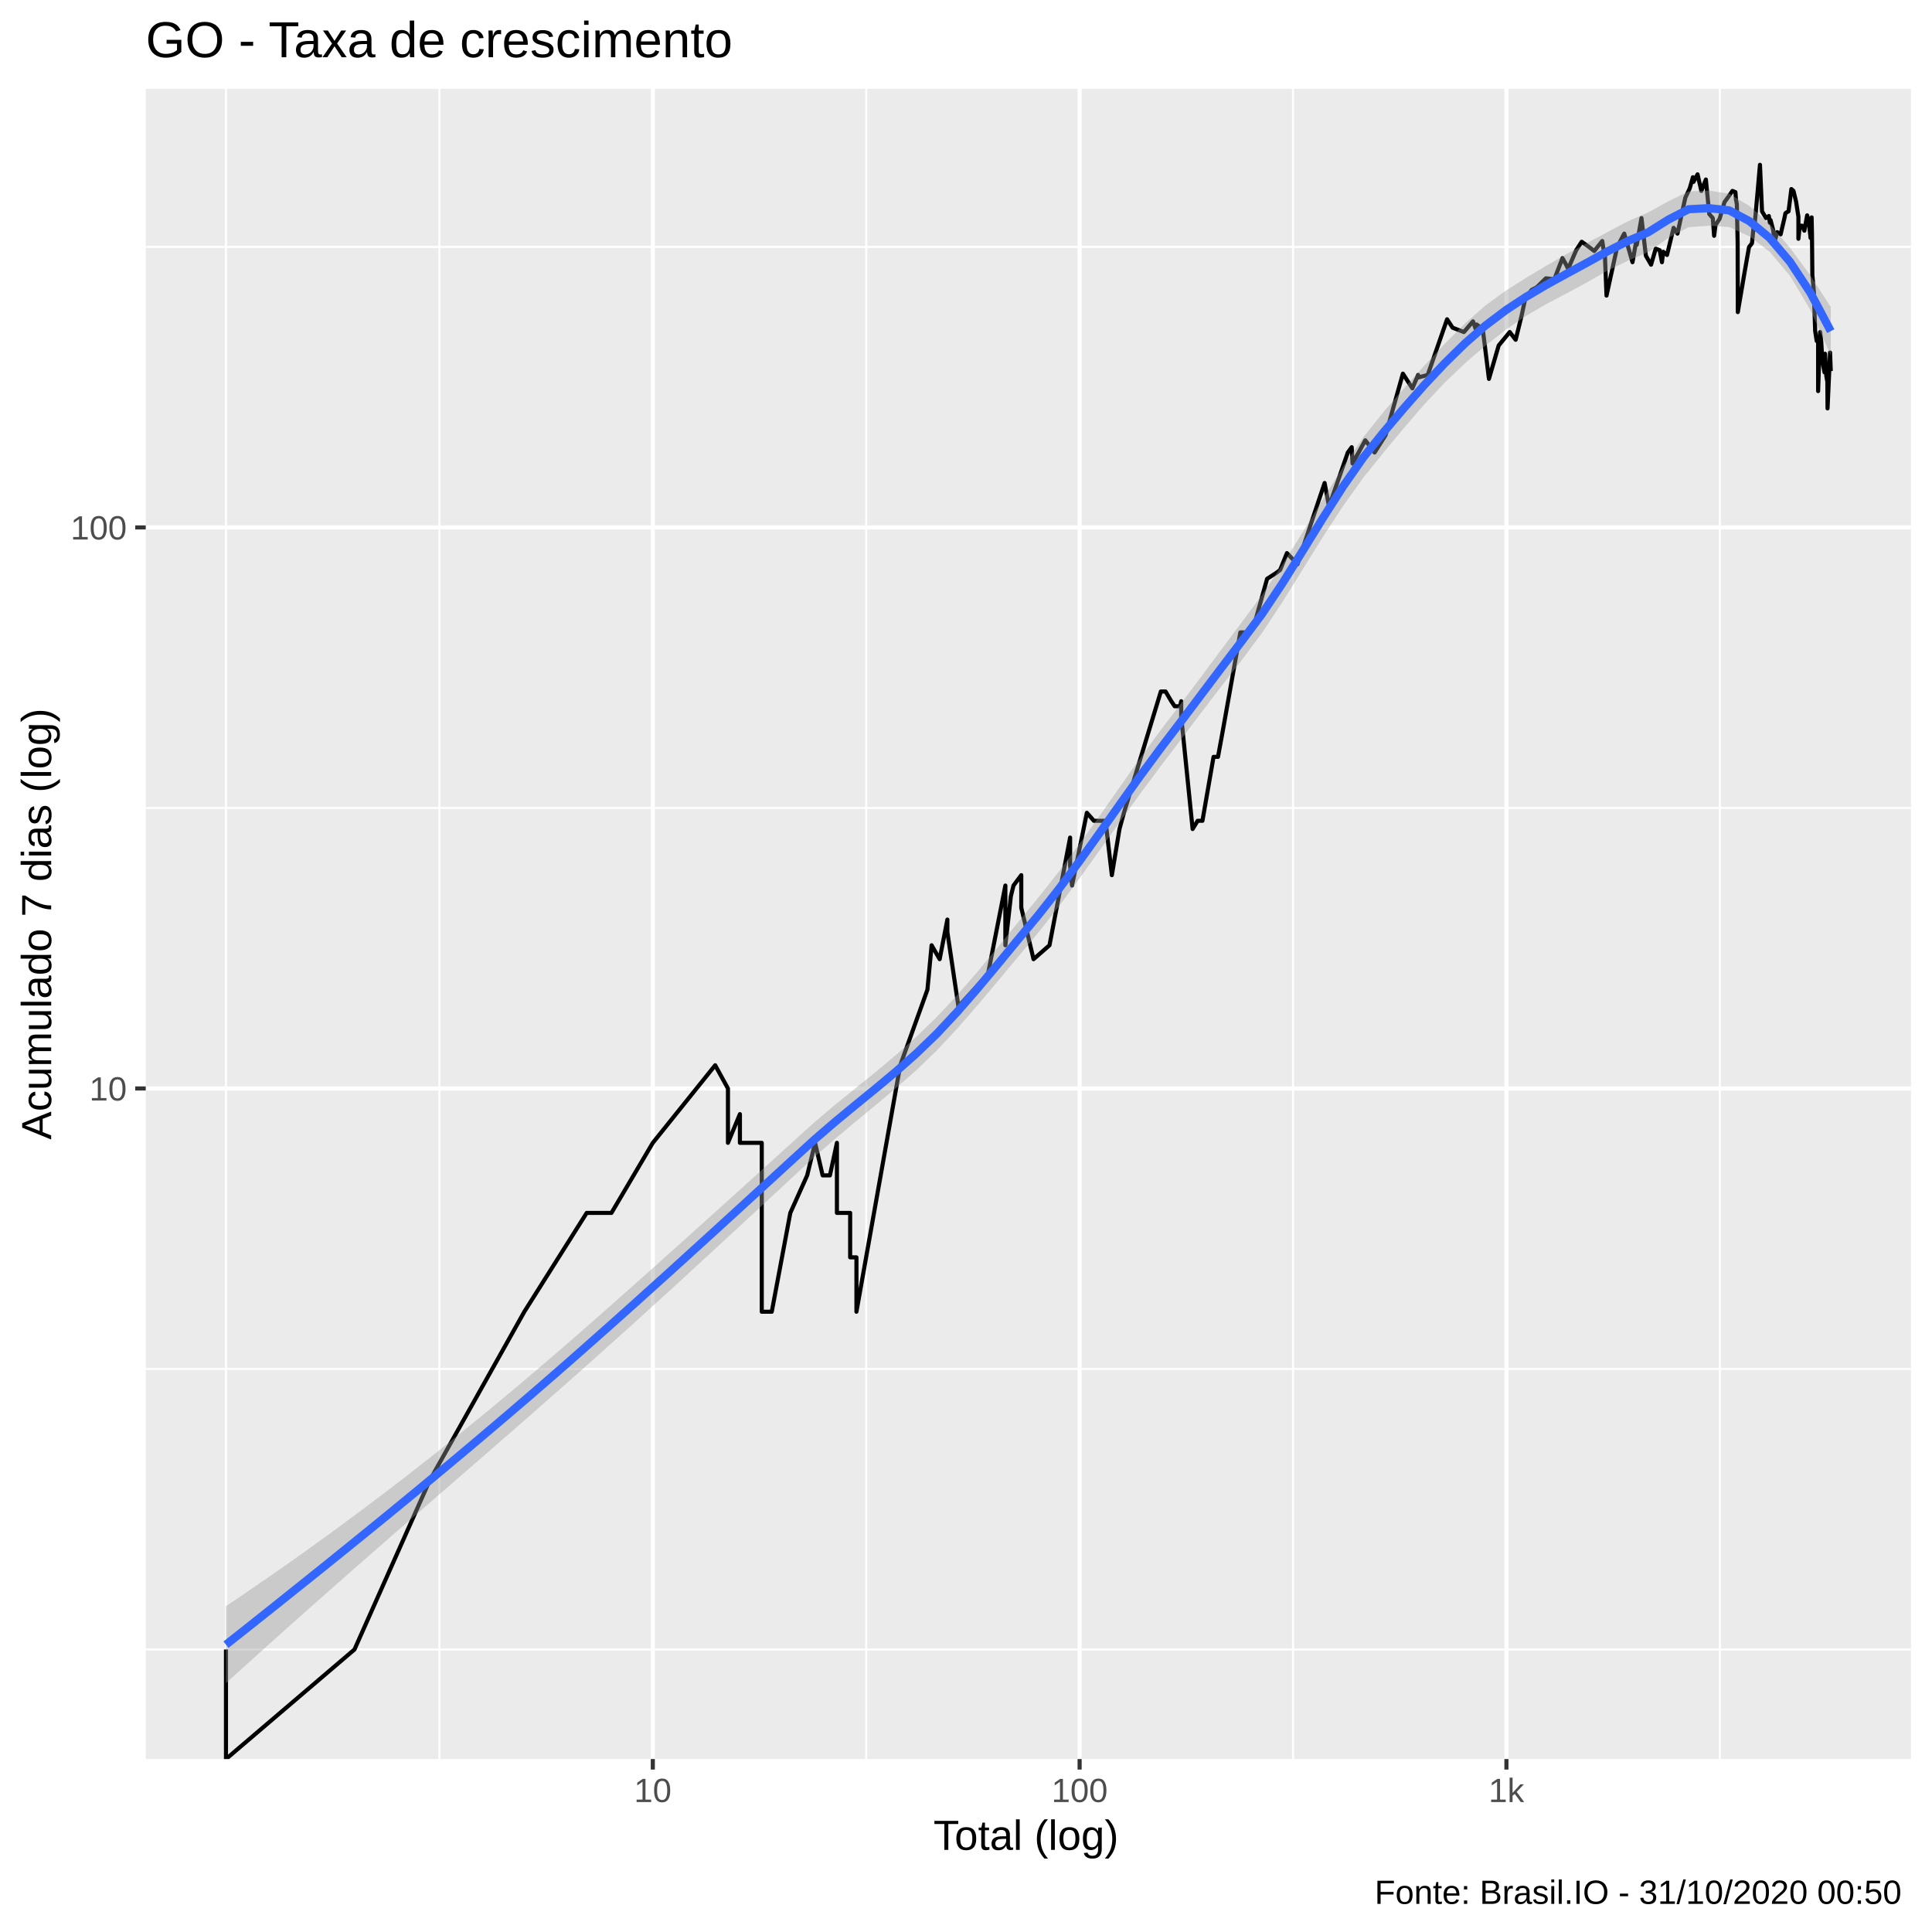
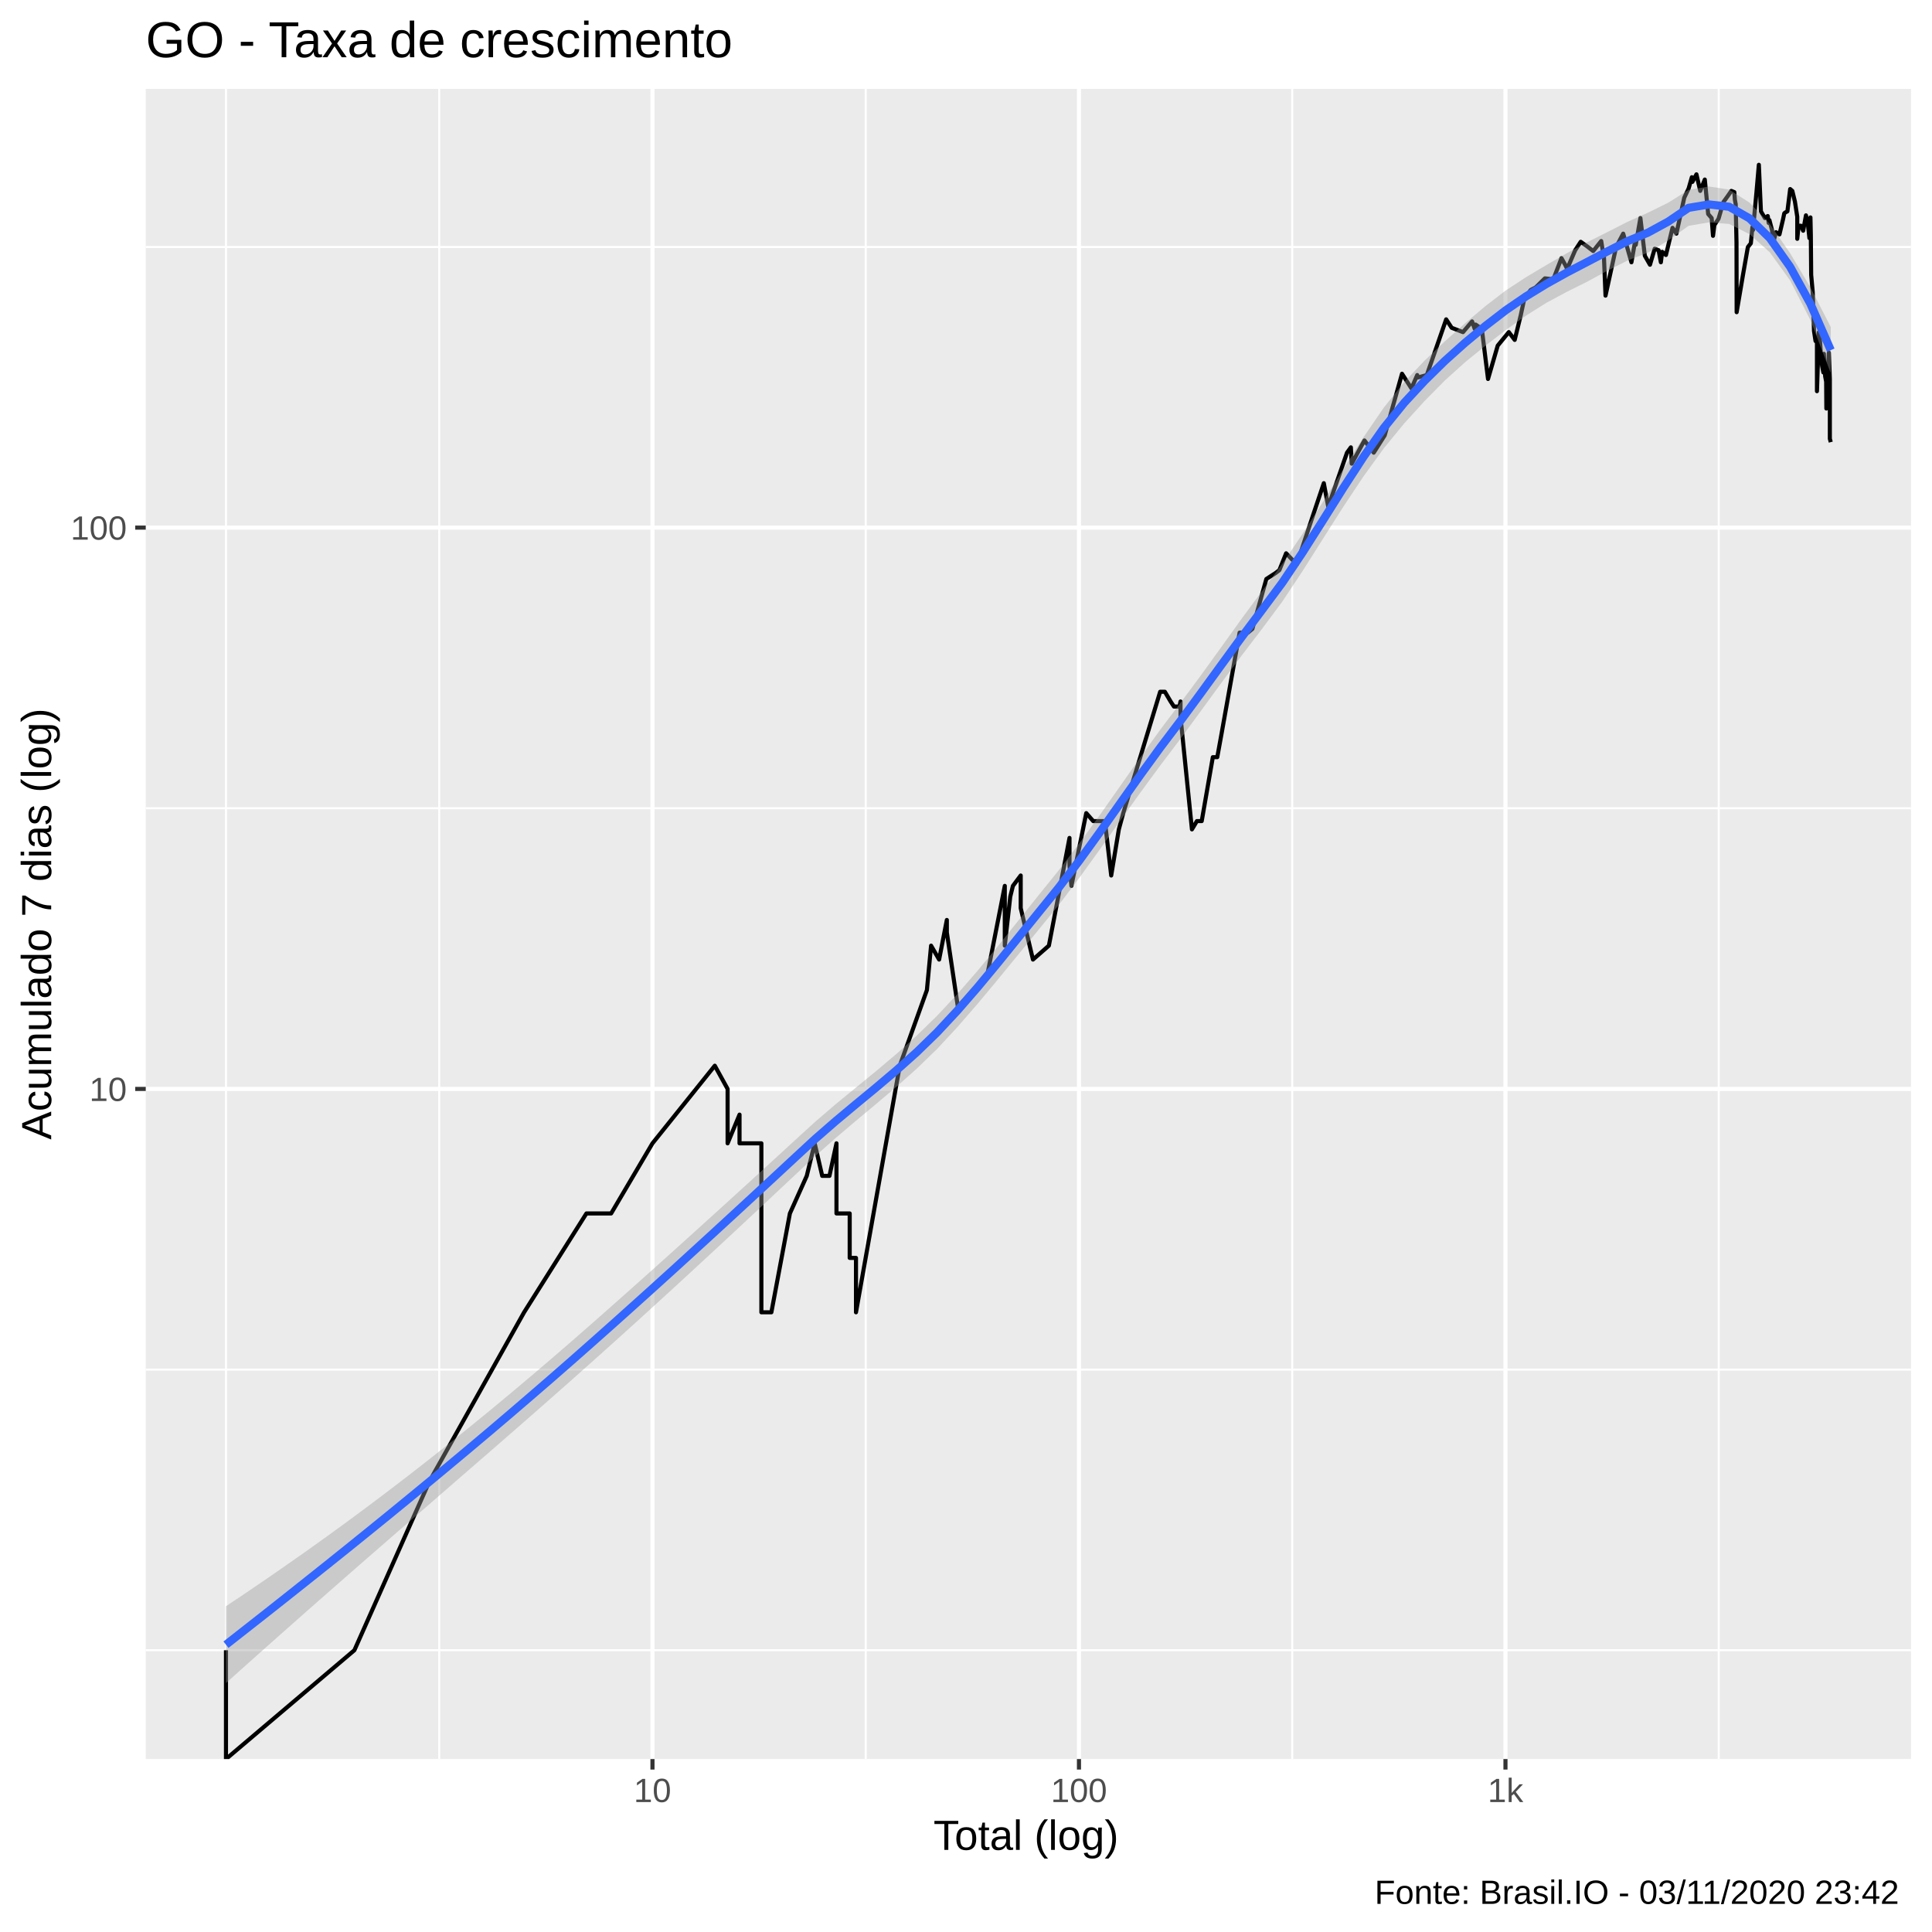
<svg xmlns="http://www.w3.org/2000/svg" viewBox="0 0 504.00 504.00">
  <defs>
    <style type="text/css">
    line, polyline, polygon, path, rect, circle {
      fill: none;
      stroke: #000000;
      stroke-linecap: round;
      stroke-linejoin: round;
      stroke-miterlimit: 10.00;
    }
  </style>
  </defs>
  <rect width="100%" height="100%" style="stroke: none; fill: #FFFFFF;" />
  <rect x="-0" y="0.00" width="504.00" height="504.00" style="stroke-width: 1.07; stroke: #FFFFFF; fill: #FFFFFF;" />
  <defs>
    <clipPath id="cpMzguMDJ8NDk4LjUyfDQ1OC44OHwyMy4xOQ==">
      <rect x="38.02" y="23.19" width="460.50" height="435.69" />
    </clipPath>
  </defs>
  <rect x="38.02" y="23.19" width="460.50" height="435.69" style="stroke-width: 1.07; stroke: none; fill: #EBEBEB;" clip-path="url(#cpMzguMDJ8NDk4LjUyfDQ1OC44OHwyMy4xOQ==)" />
-   <polyline points="38.02,430.30 498.52,430.30 " style="stroke-width: 0.53; stroke: #FFFFFF; stroke-linecap: butt;" clip-path="url(#cpMzguMDJ8NDk4LjUyfDQ1OC44OHwyMy4xOQ==)" />
-   <polyline points="38.02,357.12 498.52,357.12 " style="stroke-width: 0.53; stroke: #FFFFFF; stroke-linecap: butt;" clip-path="url(#cpMzguMDJ8NDk4LjUyfDQ1OC44OHwyMy4xOQ==)" />
-   <polyline points="38.02,210.77 498.52,210.77 " style="stroke-width: 0.53; stroke: #FFFFFF; stroke-linecap: butt;" clip-path="url(#cpMzguMDJ8NDk4LjUyfDQ1OC44OHwyMy4xOQ==)" />
-   <polyline points="38.02,64.42 498.52,64.42 " style="stroke-width: 0.53; stroke: #FFFFFF; stroke-linecap: butt;" clip-path="url(#cpMzguMDJ8NDk4LjUyfDQ1OC44OHwyMy4xOQ==)" />
+   <polyline points="38.02,430.49 498.52,430.49 " style="stroke-width: 0.53; stroke: #FFFFFF; stroke-linecap: butt;" clip-path="url(#cpMzguMDJ8NDk4LjUyfDQ1OC44OHwyMy4xOQ==)" />
+   <polyline points="38.02,357.28 498.52,357.28 " style="stroke-width: 0.53; stroke: #FFFFFF; stroke-linecap: butt;" clip-path="url(#cpMzguMDJ8NDk4LjUyfDQ1OC44OHwyMy4xOQ==)" />
+   <polyline points="38.02,210.85 498.52,210.85 " style="stroke-width: 0.53; stroke: #FFFFFF; stroke-linecap: butt;" clip-path="url(#cpMzguMDJ8NDk4LjUyfDQ1OC44OHwyMy4xOQ==)" />
+   <polyline points="38.02,64.43 498.52,64.43 " style="stroke-width: 0.53; stroke: #FFFFFF; stroke-linecap: butt;" clip-path="url(#cpMzguMDJ8NDk4LjUyfDQ1OC44OHwyMy4xOQ==)" />
  <polyline points="58.95,458.88 58.95,23.19 " style="stroke-width: 0.53; stroke: #FFFFFF; stroke-linecap: butt;" clip-path="url(#cpMzguMDJ8NDk4LjUyfDQ1OC44OHwyMy4xOQ==)" />
-   <polyline points="114.62,458.88 114.62,23.19 " style="stroke-width: 0.53; stroke: #FFFFFF; stroke-linecap: butt;" clip-path="url(#cpMzguMDJ8NDk4LjUyfDQ1OC44OHwyMy4xOQ==)" />
-   <polyline points="225.97,458.88 225.97,23.19 " style="stroke-width: 0.53; stroke: #FFFFFF; stroke-linecap: butt;" clip-path="url(#cpMzguMDJ8NDk4LjUyfDQ1OC44OHwyMy4xOQ==)" />
-   <polyline points="337.31,458.88 337.31,23.19 " style="stroke-width: 0.53; stroke: #FFFFFF; stroke-linecap: butt;" clip-path="url(#cpMzguMDJ8NDk4LjUyfDQ1OC44OHwyMy4xOQ==)" />
-   <polyline points="448.65,458.88 448.65,23.19 " style="stroke-width: 0.53; stroke: #FFFFFF; stroke-linecap: butt;" clip-path="url(#cpMzguMDJ8NDk4LjUyfDQ1OC44OHwyMy4xOQ==)" />
-   <polyline points="38.02,283.95 498.52,283.95 " style="stroke-width: 1.07; stroke: #FFFFFF; stroke-linecap: butt;" clip-path="url(#cpMzguMDJ8NDk4LjUyfDQ1OC44OHwyMy4xOQ==)" />
-   <polyline points="38.02,137.59 498.52,137.59 " style="stroke-width: 1.07; stroke: #FFFFFF; stroke-linecap: butt;" clip-path="url(#cpMzguMDJ8NDk4LjUyfDQ1OC44OHwyMy4xOQ==)" />
-   <polyline points="170.30,458.88 170.30,23.19 " style="stroke-width: 1.07; stroke: #FFFFFF; stroke-linecap: butt;" clip-path="url(#cpMzguMDJ8NDk4LjUyfDQ1OC44OHwyMy4xOQ==)" />
-   <polyline points="281.64,458.88 281.64,23.19 " style="stroke-width: 1.07; stroke: #FFFFFF; stroke-linecap: butt;" clip-path="url(#cpMzguMDJ8NDk4LjUyfDQ1OC44OHwyMy4xOQ==)" />
-   <polyline points="392.98,458.88 392.98,23.19 " style="stroke-width: 1.07; stroke: #FFFFFF; stroke-linecap: butt;" clip-path="url(#cpMzguMDJ8NDk4LjUyfDQ1OC44OHwyMy4xOQ==)" />
-   <polyline points="58.95,430.30 58.95,430.30 58.95,430.30 58.95,430.30 58.95,430.30 58.95,430.30 58.95,430.30 58.95,458.88 92.47,430.30 92.47,430.30 112.08,386.24 136.78,342.19 136.78,342.19 153.05,316.41 153.05,316.41 159.51,316.41 170.30,298.13 186.57,277.89 189.90,283.95 189.90,283.95 189.90,298.13 193.02,290.64 193.02,298.13 198.72,298.13 198.72,342.19 201.33,342.19 201.33,342.19 206.17,316.41 210.57,306.62 212.63,298.13 214.60,306.62 214.60,306.62 216.50,306.62 218.33,298.13 218.33,316.41 221.78,316.41 221.78,328.00 223.42,328.00 223.42,328.00 223.42,342.19 234.85,277.89 241.94,258.17 243.03,246.59 245.13,250.22 245.13,250.22 247.14,239.89 247.14,243.15 250.02,262.56 257.74,254.07 262.27,231.01 262.27,246.59 263.70,233.83 264.39,231.01 266.42,228.30 266.42,236.79 269.62,250.22 273.78,246.59 279.16,218.50 279.16,223.21 279.16,225.71 279.66,231.01 283.53,212.03 285.36,214.12 288.40,214.12 290.05,228.30 292.04,216.27 292.04,216.27 293.20,212.03 302.83,180.39 304.06,180.39 305.56,182.93 306.44,184.24 307.86,184.24 308.14,182.93 308.14,186.95 311.12,216.27 312.42,214.12 313.68,214.12 316.58,197.44 317.74,197.44 318.88,191.24 323.57,164.97 325.75,164.97 326.90,164.00 330.55,150.99 332.96,149.44 333.95,148.68 335.72,144.29 338.48,147.18 342.90,133.89 345.55,126.00 346.70,132.12 351.60,118.05 352.62,116.66 352.84,120.92 356.16,114.86 358.58,118.05 361.45,113.54 365.97,97.47 368.44,101.30 369.94,97.81 369.94,98.49 372.45,97.81 377.50,83.29 378.94,85.49 381.89,86.62 384.26,83.83 384.95,85.77 385.18,84.65 386.80,85.77 388.42,98.84 390.96,90.13 393.84,86.62 395.39,88.64 396.97,82.21 397.85,78.09 399.53,75.65 400.90,74.93 403.27,72.61 405.48,72.83 407.60,67.34 408.55,69.05 409.08,70.14 411.18,65.27 412.62,63.07 414.30,64.26 415.89,65.48 417.98,62.87 418.38,65.48 418.67,66.51 419.09,77.11 421.86,64.46 423.71,60.94 424.62,64.06 425.87,68.40 426.91,62.48 426.98,63.86 428.21,56.89 429.36,66.71 430.71,69.05 431.93,64.87 432.96,65.27 433.55,68.40 433.88,65.68 434.87,66.51 436.59,59.44 437.60,60.94 439.65,51.58 440.79,49.16 441.63,46.23 441.77,47.45 442.84,45.48 443.83,49.80 445.01,46.83 445.89,55.82 446.81,56.89 447.16,61.51 447.52,58.70 448.60,57.07 449.86,52.74 451.05,51.09 451.94,49.80 452.72,50.12 452.86,52.07 453.09,53.24 453.30,63.27 453.34,81.42 454.99,71.70 456.26,64.46 457.04,63.46 457.45,59.25 457.60,60.00 458.50,50.12 459.12,42.99 459.66,55.13 460.70,56.89 461.44,56.35 461.70,58.15 461.89,57.42 462.56,60.00 462.95,63.07 463.59,60.56 464.51,61.13 465.43,57.24 465.76,55.65 465.95,55.47 466.58,55.13 467.31,49.32 467.86,49.80 468.54,52.57 469.15,56.53 469.15,62.29 469.50,58.88 470.09,58.88 470.70,60.18 471.43,56.18 471.93,58.51 472.33,62.09 472.60,56.71 472.69,61.32 472.79,71.70 473.18,76.13 473.52,86.33 473.92,88.94 474.29,89.24 474.29,98.49 474.29,102.02 474.81,86.62 475.11,89.24 475.33,92.90 475.65,95.47 475.96,97.13 476.00,95.80 476.10,92.28 476.44,98.15 476.70,99.53 476.75,106.54 477.41,91.97 477.59,96.80 " style="stroke-width: 1.07; stroke-linecap: butt;" clip-path="url(#cpMzguMDJ8NDk4LjUyfDQ1OC44OHwyMy4xOQ==)" />
-   <polygon points="58.95,419.01 64.25,415.42 69.55,411.78 74.85,408.08 80.15,404.32 85.45,400.50 90.75,396.61 96.05,392.66 101.35,388.65 106.65,384.57 111.95,380.42 117.24,376.20 122.54,371.92 127.84,367.58 133.14,363.17 138.44,358.70 143.74,354.18 149.04,349.60 154.34,344.96 159.64,340.29 164.94,335.59 170.24,330.86 175.54,326.12 180.83,321.36 186.13,316.59 191.43,311.81 196.73,307.01 202.03,302.21 207.33,297.40 212.63,292.62 217.93,288.13 223.23,283.84 228.53,279.56 233.83,275.12 239.13,270.39 244.43,265.24 249.72,259.58 255.02,253.47 260.32,247.06 265.62,240.54 270.92,234.10 276.22,227.38 281.52,220.26 286.82,212.86 292.12,205.31 297.42,197.80 302.72,190.55 308.02,183.61 313.31,176.59 318.61,169.45 323.91,162.34 329.21,155.22 334.51,147.33 339.81,138.89 345.11,130.21 350.41,121.73 355.71,113.98 361.01,107.36 366.31,101.22 371.61,95.33 376.90,89.66 382.20,84.36 387.50,79.69 392.80,75.83 398.10,72.47 403.40,69.31 408.70,66.26 414.00,63.40 419.30,60.57 424.60,57.75 429.90,55.45 435.20,52.52 440.49,49.93 445.79,49.72 451.09,50.53 456.39,53.75 461.69,58.49 466.99,64.70 472.29,71.89 477.59,80.08 477.59,92.67 472.29,80.89 466.99,71.99 461.69,65.72 456.39,61.68 451.09,59.23 445.79,58.88 440.49,59.26 435.20,62.08 429.90,65.81 424.60,68.05 419.30,70.63 414.00,73.66 408.70,76.53 403.40,79.30 398.10,82.40 392.80,86.04 387.50,90.18 382.20,94.74 376.90,99.81 371.61,105.44 366.31,111.56 361.01,117.95 355.71,124.52 350.41,131.94 345.11,140.06 339.81,148.58 334.51,157.10 329.21,165.14 323.91,172.23 318.61,179.05 313.31,185.98 308.02,193.00 302.72,199.97 297.42,207.09 292.12,214.43 286.82,221.87 281.52,229.28 276.22,236.47 270.92,243.22 265.62,249.57 260.32,255.93 255.02,262.23 249.72,268.32 244.43,273.99 239.13,279.10 233.83,283.77 228.53,288.21 223.23,292.58 217.93,297.02 212.63,301.67 207.33,306.56 202.03,311.48 196.73,316.39 191.43,321.30 186.13,326.19 180.83,331.06 175.54,335.92 170.24,340.75 164.94,345.55 159.64,350.32 154.34,355.07 149.04,359.78 143.74,364.46 138.44,369.11 133.14,373.74 127.84,378.35 122.54,382.96 117.24,387.56 111.95,392.16 106.65,396.77 101.35,401.38 96.05,406.02 90.75,410.67 85.45,415.34 80.15,420.03 74.85,424.75 69.55,429.50 64.25,434.27 58.95,439.07 " style="stroke-width: 0.00; stroke: none; fill: #999999; fill-opacity: 0.40;" clip-path="url(#cpMzguMDJ8NDk4LjUyfDQ1OC44OHwyMy4xOQ==)" />
-   <polyline points="58.95,419.01 64.25,415.42 69.55,411.78 74.85,408.08 80.15,404.32 85.45,400.50 90.75,396.61 96.05,392.66 101.35,388.65 106.65,384.57 111.95,380.42 117.24,376.20 122.54,371.92 127.84,367.58 133.14,363.17 138.44,358.70 143.74,354.18 149.04,349.60 154.34,344.96 159.64,340.29 164.94,335.59 170.24,330.86 175.54,326.12 180.83,321.36 186.13,316.59 191.43,311.81 196.73,307.01 202.03,302.21 207.33,297.40 212.63,292.62 217.93,288.13 223.23,283.84 228.53,279.56 233.83,275.12 239.13,270.39 244.43,265.24 249.72,259.58 255.02,253.47 260.32,247.06 265.62,240.54 270.92,234.10 276.22,227.38 281.52,220.26 286.82,212.86 292.12,205.31 297.42,197.80 302.72,190.55 308.02,183.61 313.31,176.59 318.61,169.45 323.91,162.34 329.21,155.22 334.51,147.33 339.81,138.89 345.11,130.21 350.41,121.73 355.71,113.98 361.01,107.36 366.31,101.22 371.61,95.33 376.90,89.66 382.20,84.36 387.50,79.69 392.80,75.83 398.10,72.47 403.40,69.31 408.70,66.26 414.00,63.40 419.30,60.57 424.60,57.75 429.90,55.45 435.20,52.52 440.49,49.93 445.79,49.72 451.09,50.53 456.39,53.75 461.69,58.49 466.99,64.70 472.29,71.89 477.59,80.08 " style="stroke-width: 2.13; stroke: none;" clip-path="url(#cpMzguMDJ8NDk4LjUyfDQ1OC44OHwyMy4xOQ==)" />
-   <polyline points="477.59,92.67 472.29,80.89 466.99,71.99 461.69,65.72 456.39,61.68 451.09,59.23 445.79,58.88 440.49,59.26 435.20,62.08 429.90,65.81 424.60,68.05 419.30,70.63 414.00,73.66 408.70,76.53 403.40,79.30 398.10,82.40 392.80,86.04 387.50,90.18 382.20,94.74 376.90,99.81 371.61,105.44 366.31,111.56 361.01,117.95 355.71,124.52 350.41,131.94 345.11,140.06 339.81,148.58 334.51,157.10 329.21,165.14 323.91,172.23 318.61,179.05 313.31,185.98 308.02,193.00 302.72,199.97 297.42,207.09 292.12,214.43 286.82,221.87 281.52,229.28 276.22,236.47 270.92,243.22 265.62,249.57 260.32,255.93 255.02,262.23 249.72,268.32 244.43,273.99 239.13,279.10 233.83,283.77 228.53,288.21 223.23,292.58 217.93,297.02 212.63,301.67 207.33,306.56 202.03,311.48 196.73,316.39 191.43,321.30 186.13,326.19 180.83,331.06 175.54,335.92 170.24,340.75 164.94,345.55 159.64,350.32 154.34,355.07 149.04,359.78 143.74,364.46 138.44,369.11 133.14,373.74 127.84,378.35 122.54,382.96 117.24,387.56 111.95,392.16 106.65,396.77 101.35,401.38 96.05,406.02 90.75,410.67 85.45,415.34 80.15,420.03 74.85,424.75 69.55,429.50 64.25,434.27 58.95,439.07 " style="stroke-width: 2.13; stroke: none;" clip-path="url(#cpMzguMDJ8NDk4LjUyfDQ1OC44OHwyMy4xOQ==)" />
-   <polyline points="58.95,429.04 64.25,424.85 69.55,420.64 74.85,416.41 80.15,412.17 85.45,407.92 90.75,403.64 96.05,399.34 101.35,395.02 106.65,390.67 111.95,386.29 117.24,381.88 122.54,377.44 127.84,372.96 133.14,368.45 138.44,363.91 143.74,359.32 149.04,354.69 154.34,350.01 159.64,345.31 164.94,340.57 170.24,335.80 175.54,331.02 180.83,326.21 186.13,321.39 191.43,316.55 196.73,311.70 202.03,306.84 207.33,301.98 212.63,297.14 217.93,292.58 223.23,288.21 228.53,283.88 233.83,279.45 239.13,274.74 244.43,269.62 249.72,263.95 255.02,257.85 260.32,251.50 265.62,245.05 270.92,238.66 276.22,231.92 281.52,224.77 286.82,217.36 292.12,209.87 297.42,202.45 302.72,195.26 308.02,188.31 313.31,181.28 318.61,174.25 323.91,167.28 329.21,160.18 334.51,152.22 339.81,143.73 345.11,135.13 350.41,126.83 355.71,119.25 361.01,112.66 366.31,106.39 371.61,100.38 376.90,94.74 382.20,89.55 387.50,84.93 392.80,80.93 398.10,77.44 403.40,74.31 408.70,71.40 414.00,68.53 419.30,65.60 424.60,62.90 429.90,60.63 435.20,57.30 440.49,54.59 445.79,54.30 451.09,54.88 456.39,57.71 461.69,62.11 466.99,68.35 472.29,76.39 477.59,86.38 " style="stroke-width: 2.13; stroke: #3366FF; stroke-linecap: butt;" clip-path="url(#cpMzguMDJ8NDk4LjUyfDQ1OC44OHwyMy4xOQ==)" />
+   <polyline points="114.58,458.88 114.58,23.19 " style="stroke-width: 0.53; stroke: #FFFFFF; stroke-linecap: butt;" clip-path="url(#cpMzguMDJ8NDk4LjUyfDQ1OC44OHwyMy4xOQ==)" />
+   <polyline points="225.84,458.88 225.84,23.19 " style="stroke-width: 0.53; stroke: #FFFFFF; stroke-linecap: butt;" clip-path="url(#cpMzguMDJ8NDk4LjUyfDQ1OC44OHwyMy4xOQ==)" />
+   <polyline points="337.10,458.88 337.10,23.19 " style="stroke-width: 0.53; stroke: #FFFFFF; stroke-linecap: butt;" clip-path="url(#cpMzguMDJ8NDk4LjUyfDQ1OC44OHwyMy4xOQ==)" />
+   <polyline points="448.36,458.88 448.36,23.19 " style="stroke-width: 0.53; stroke: #FFFFFF; stroke-linecap: butt;" clip-path="url(#cpMzguMDJ8NDk4LjUyfDQ1OC44OHwyMy4xOQ==)" />
+   <polyline points="38.02,284.07 498.52,284.07 " style="stroke-width: 1.07; stroke: #FFFFFF; stroke-linecap: butt;" clip-path="url(#cpMzguMDJ8NDk4LjUyfDQ1OC44OHwyMy4xOQ==)" />
+   <polyline points="38.02,137.64 498.52,137.64 " style="stroke-width: 1.07; stroke: #FFFFFF; stroke-linecap: butt;" clip-path="url(#cpMzguMDJ8NDk4LjUyfDQ1OC44OHwyMy4xOQ==)" />
+   <polyline points="170.21,458.88 170.21,23.19 " style="stroke-width: 1.07; stroke: #FFFFFF; stroke-linecap: butt;" clip-path="url(#cpMzguMDJ8NDk4LjUyfDQ1OC44OHwyMy4xOQ==)" />
+   <polyline points="281.47,458.88 281.47,23.19 " style="stroke-width: 1.07; stroke: #FFFFFF; stroke-linecap: butt;" clip-path="url(#cpMzguMDJ8NDk4LjUyfDQ1OC44OHwyMy4xOQ==)" />
+   <polyline points="392.73,458.88 392.73,23.19 " style="stroke-width: 1.07; stroke: #FFFFFF; stroke-linecap: butt;" clip-path="url(#cpMzguMDJ8NDk4LjUyfDQ1OC44OHwyMy4xOQ==)" />
+   <polyline points="58.95,430.49 58.95,430.49 58.95,430.49 58.95,430.49 58.95,430.49 58.95,430.49 58.95,430.49 58.95,458.88 92.45,430.49 92.45,430.49 112.04,386.41 136.72,342.34 136.72,342.34 152.98,316.55 152.98,316.55 159.43,316.55 170.21,298.26 186.47,278.01 189.81,284.07 189.81,284.07 189.81,298.26 192.92,290.77 192.92,298.26 198.62,298.26 198.62,342.34 201.23,342.34 201.23,342.34 206.06,316.55 210.46,306.75 212.52,298.26 214.49,306.75 214.49,306.75 216.38,306.75 218.21,298.26 218.21,316.55 221.66,316.55 221.66,328.15 223.30,328.15 223.30,328.15 223.30,342.34 234.72,278.01 241.80,258.28 242.89,246.69 244.99,250.32 244.99,250.32 247.00,239.99 247.00,243.25 249.88,262.67 257.59,254.18 262.12,231.10 262.12,246.69 263.54,233.93 264.24,231.10 266.27,228.39 266.27,236.89 269.47,250.32 273.62,246.69 279.00,218.59 279.00,223.30 279.00,225.80 279.50,231.10 283.37,212.12 285.19,214.20 288.23,214.20 289.88,228.39 291.87,216.36 291.87,216.36 293.02,212.12 302.65,180.46 303.88,180.46 305.38,183.00 306.25,184.32 307.68,184.32 307.96,183.00 307.96,187.02 310.94,216.36 312.23,214.20 313.49,214.20 316.39,197.52 317.55,197.52 318.68,191.31 323.37,165.03 325.55,165.03 326.71,164.06 330.35,151.04 332.75,149.49 333.75,148.73 335.51,144.34 338.28,147.23 342.69,133.94 345.34,126.05 346.49,132.16 351.39,118.09 352.40,116.70 352.62,120.96 355.94,114.90 358.36,118.09 361.23,113.57 365.74,97.50 368.21,101.33 369.71,97.84 369.71,98.52 372.21,97.84 377.26,83.31 378.70,85.51 381.65,86.64 384.02,83.85 384.71,85.79 384.94,84.67 386.56,85.79 388.18,98.86 390.71,90.16 393.60,86.64 395.14,88.67 396.72,82.23 397.60,78.11 399.28,75.67 400.65,74.95 403.01,72.62 405.22,72.85 407.34,67.35 408.30,69.06 408.82,70.15 410.92,65.28 412.36,63.08 414.03,64.27 415.62,65.49 417.71,62.88 418.12,65.49 418.40,66.52 418.83,77.12 421.59,64.47 423.44,60.95 424.35,64.07 425.59,68.42 426.63,62.49 426.71,63.87 427.93,56.89 429.09,66.73 430.43,69.06 431.66,64.88 432.68,65.28 433.27,68.42 433.61,65.69 434.59,66.52 436.31,59.44 437.32,60.95 439.37,51.58 440.51,49.17 441.35,46.23 441.49,47.45 442.55,45.48 443.54,49.80 444.73,46.84 445.61,55.83 446.52,56.89 446.87,61.52 447.23,58.71 448.31,57.07 449.57,52.74 450.76,51.09 451.65,49.80 452.43,50.12 452.57,52.08 452.79,53.25 453.00,63.28 453.04,81.44 454.69,71.71 455.96,64.47 456.74,63.47 457.15,59.26 457.30,60.01 458.21,50.12 458.83,42.99 459.37,55.13 460.40,56.89 461.15,56.36 461.40,58.16 461.59,57.43 462.26,60.01 462.65,63.08 463.29,60.57 464.21,61.14 465.13,57.25 465.46,55.66 465.65,55.48 466.28,55.13 467.00,49.32 467.56,49.80 468.24,52.58 468.85,56.54 468.85,62.30 469.20,58.89 469.79,58.89 470.39,60.19 471.12,56.18 471.63,58.52 472.02,62.10 472.29,56.72 472.39,61.33 472.48,71.71 472.88,76.15 473.22,86.35 473.62,88.96 473.99,89.26 473.99,98.52 473.99,102.05 474.50,86.64 474.81,89.26 475.03,92.93 475.34,95.50 475.66,97.16 475.69,95.83 475.79,92.30 476.13,98.18 476.39,99.56 476.44,106.57 477.10,91.99 477.28,96.82 477.30,97.50 477.35,98.86 477.35,114.45 477.59,115.34 " style="stroke-width: 1.07; stroke-linecap: butt;" clip-path="url(#cpMzguMDJ8NDk4LjUyfDQ1OC44OHwyMy4xOQ==)" />
+   <polygon points="58.95,419.02 64.25,415.47 69.55,411.86 74.85,408.19 80.15,404.47 85.45,400.68 90.75,396.82 96.05,392.90 101.35,388.90 106.65,384.84 111.95,380.71 117.24,376.52 122.54,372.25 127.84,367.92 133.14,363.52 138.44,359.06 143.74,354.54 149.04,349.96 154.34,345.33 159.64,340.65 164.94,335.94 170.24,331.21 175.54,326.45 180.83,321.67 186.13,316.87 191.43,312.05 196.73,307.22 202.03,302.37 207.33,297.50 212.63,292.66 217.93,288.11 223.23,283.76 228.53,279.43 233.83,274.95 239.13,270.18 244.43,265.01 249.72,259.34 255.02,253.24 260.32,246.82 265.62,240.20 270.92,233.56 276.22,227.00 281.52,220.05 286.82,212.74 292.12,205.21 297.42,197.65 302.72,190.29 308.02,183.27 313.31,176.13 318.61,168.79 323.91,161.40 329.21,154.22 334.51,147.08 339.81,139.25 345.11,130.93 350.41,122.40 355.71,114.04 361.01,106.31 366.31,99.68 371.61,94.09 376.90,89.05 382.20,84.33 387.50,79.85 392.80,75.78 398.10,72.30 403.40,69.14 408.70,66.08 414.00,63.22 419.30,60.55 424.60,57.85 429.90,55.48 435.20,52.87 440.49,49.54 445.79,48.65 451.09,49.46 456.39,52.86 461.69,58.43 466.99,66.06 472.29,75.00 477.59,85.32 477.59,97.36 472.29,83.51 466.99,73.16 461.69,65.82 456.39,61.08 451.09,58.42 445.79,58.01 440.49,58.91 435.20,62.72 429.90,65.90 424.60,67.95 419.30,70.63 414.00,73.51 408.70,76.15 403.40,79.00 398.10,82.32 392.80,86.11 387.50,90.18 382.20,94.49 376.90,99.27 371.61,104.63 366.31,110.47 361.01,116.93 355.71,124.26 350.41,132.23 345.11,140.57 339.81,148.96 334.51,156.94 329.21,164.08 323.91,171.01 318.61,178.15 313.31,185.42 308.02,192.64 302.72,199.64 297.42,206.85 292.12,214.26 286.82,221.72 281.52,229.06 276.22,236.05 270.92,242.56 265.62,249.04 260.32,255.51 255.02,261.87 249.72,267.98 244.43,273.67 239.13,278.80 233.83,283.52 228.53,288.01 223.23,292.43 217.93,296.93 212.63,301.63 207.33,306.59 202.03,311.56 196.73,316.52 191.43,321.47 186.13,326.39 180.83,331.29 175.54,336.16 170.24,341.00 164.94,345.82 159.64,350.60 154.34,355.35 149.04,360.07 143.74,364.75 138.44,369.41 133.14,374.04 127.84,378.65 122.54,383.25 117.24,387.85 111.95,392.45 106.65,397.04 101.35,401.65 96.05,406.26 90.75,410.89 85.45,415.54 80.15,420.20 74.85,424.89 69.55,429.59 64.25,434.32 58.95,439.07 " style="stroke-width: 0.00; stroke: none; fill: #999999; fill-opacity: 0.40;" clip-path="url(#cpMzguMDJ8NDk4LjUyfDQ1OC44OHwyMy4xOQ==)" />
+   <polyline points="58.95,419.02 64.25,415.47 69.55,411.86 74.85,408.19 80.15,404.47 85.45,400.68 90.75,396.82 96.05,392.90 101.35,388.90 106.65,384.84 111.95,380.71 117.24,376.52 122.54,372.25 127.84,367.92 133.14,363.52 138.44,359.06 143.74,354.54 149.04,349.96 154.34,345.33 159.64,340.65 164.94,335.94 170.24,331.21 175.54,326.45 180.83,321.67 186.13,316.87 191.43,312.05 196.73,307.22 202.03,302.37 207.33,297.50 212.63,292.66 217.93,288.11 223.23,283.76 228.53,279.43 233.83,274.95 239.13,270.18 244.43,265.01 249.72,259.34 255.02,253.24 260.32,246.82 265.62,240.20 270.92,233.56 276.22,227.00 281.52,220.05 286.82,212.74 292.12,205.21 297.42,197.65 302.72,190.29 308.02,183.27 313.31,176.13 318.61,168.79 323.91,161.40 329.21,154.22 334.51,147.08 339.81,139.25 345.11,130.93 350.41,122.40 355.71,114.04 361.01,106.31 366.31,99.68 371.61,94.09 376.90,89.05 382.20,84.33 387.50,79.85 392.80,75.78 398.10,72.30 403.40,69.14 408.70,66.08 414.00,63.22 419.30,60.55 424.60,57.85 429.90,55.48 435.20,52.87 440.49,49.54 445.79,48.65 451.09,49.46 456.39,52.86 461.69,58.43 466.99,66.06 472.29,75.00 477.59,85.32 " style="stroke-width: 2.13; stroke: none;" clip-path="url(#cpMzguMDJ8NDk4LjUyfDQ1OC44OHwyMy4xOQ==)" />
+   <polyline points="477.59,97.36 472.29,83.51 466.99,73.16 461.69,65.82 456.39,61.08 451.09,58.42 445.79,58.01 440.49,58.91 435.20,62.72 429.90,65.90 424.60,67.95 419.30,70.63 414.00,73.51 408.70,76.15 403.40,79.00 398.10,82.32 392.80,86.11 387.50,90.18 382.20,94.49 376.90,99.27 371.61,104.63 366.31,110.47 361.01,116.93 355.71,124.26 350.41,132.23 345.11,140.57 339.81,148.96 334.51,156.94 329.21,164.08 323.91,171.01 318.61,178.15 313.31,185.42 308.02,192.64 302.72,199.64 297.42,206.85 292.12,214.26 286.82,221.72 281.52,229.06 276.22,236.05 270.92,242.56 265.62,249.04 260.32,255.51 255.02,261.87 249.72,267.98 244.43,273.67 239.13,278.80 233.83,283.52 228.53,288.01 223.23,292.43 217.93,296.93 212.63,301.63 207.33,306.59 202.03,311.56 196.73,316.52 191.43,321.47 186.13,326.39 180.83,331.29 175.54,336.16 170.24,341.00 164.94,345.82 159.64,350.60 154.34,355.35 149.04,360.07 143.74,364.75 138.44,369.41 133.14,374.04 127.84,378.65 122.54,383.25 117.24,387.85 111.95,392.45 106.65,397.04 101.35,401.65 96.05,406.26 90.75,410.89 85.45,415.54 80.15,420.20 74.85,424.89 69.55,429.59 64.25,434.32 58.95,439.07 " style="stroke-width: 2.13; stroke: none;" clip-path="url(#cpMzguMDJ8NDk4LjUyfDQ1OC44OHwyMy4xOQ==)" />
+   <polyline points="58.95,429.05 64.25,424.89 69.55,420.73 74.85,416.54 80.15,412.33 85.45,408.11 90.75,403.86 96.05,399.58 101.35,395.28 106.65,390.94 111.95,386.58 117.24,382.18 122.54,377.75 127.84,373.29 133.14,368.78 138.44,364.23 143.74,359.65 149.04,355.02 154.34,350.34 159.64,345.63 164.94,340.88 170.24,336.11 175.54,331.31 180.83,326.48 186.13,321.63 191.43,316.76 196.73,311.87 202.03,306.96 207.33,302.04 212.63,297.14 217.93,292.52 223.23,288.09 228.53,283.72 233.83,279.23 239.13,274.49 244.43,269.34 249.72,263.66 255.02,257.56 260.32,251.17 265.62,244.62 270.92,238.06 276.22,231.52 281.52,224.55 286.82,217.23 292.12,209.73 297.42,202.25 302.72,194.96 308.02,187.96 313.31,180.77 318.61,173.47 323.91,166.21 329.21,159.15 334.51,152.01 339.81,144.10 345.11,135.75 350.41,127.31 355.71,119.15 361.01,111.62 366.31,105.08 371.61,99.36 376.90,94.16 382.20,89.41 387.50,85.02 392.80,80.94 398.10,77.31 403.40,74.07 408.70,71.12 414.00,68.36 419.30,65.59 424.60,62.90 429.90,60.69 435.20,57.80 440.49,54.22 445.79,53.33 451.09,53.94 456.39,56.97 461.69,62.12 466.99,69.61 472.29,79.25 477.59,91.34 " style="stroke-width: 2.13; stroke: #3366FF; stroke-linecap: butt;" clip-path="url(#cpMzguMDJ8NDk4LjUyfDQ1OC44OHwyMy4xOQ==)" />
  <defs>
    <clipPath id="cpMC4wMHw1MDQuMDB8NTA0LjAwfDAuMDA=">
      <rect x="0.00" y="0.00" width="504.00" height="504.00" />
    </clipPath>
  </defs>
  <g clip-path="url(#cpMC4wMHw1MDQuMDB8NTA0LjAwfDAuMDA=)">
-     <text x="23.30" y="287.10" style="font-size: 8.80px; fill: #4D4D4D; font-family: Arial;" textLength="9.79px" lengthAdjust="spacingAndGlyphs">10</text>
+     <text x="23.30" y="287.22" style="font-size: 8.80px; fill: #4D4D4D; font-family: Arial;" textLength="9.79px" lengthAdjust="spacingAndGlyphs">10</text>
  </g>
  <g clip-path="url(#cpMC4wMHw1MDQuMDB8NTA0LjAwfDAuMDA=)">
-     <text x="18.41" y="140.74" style="font-size: 8.80px; fill: #4D4D4D; font-family: Arial;" textLength="14.68px" lengthAdjust="spacingAndGlyphs">100</text>
+     <text x="18.41" y="140.79" style="font-size: 8.80px; fill: #4D4D4D; font-family: Arial;" textLength="14.68px" lengthAdjust="spacingAndGlyphs">100</text>
  </g>
-   <polyline points="35.28,283.95 38.02,283.95 " style="stroke-width: 1.07; stroke: #333333; stroke-linecap: butt;" clip-path="url(#cpMC4wMHw1MDQuMDB8NTA0LjAwfDAuMDA=)" />
-   <polyline points="35.28,137.59 38.02,137.59 " style="stroke-width: 1.07; stroke: #333333; stroke-linecap: butt;" clip-path="url(#cpMC4wMHw1MDQuMDB8NTA0LjAwfDAuMDA=)" />
-   <polyline points="170.30,461.62 170.30,458.88 " style="stroke-width: 1.07; stroke: #333333; stroke-linecap: butt;" clip-path="url(#cpMC4wMHw1MDQuMDB8NTA0LjAwfDAuMDA=)" />
-   <polyline points="281.64,461.62 281.64,458.88 " style="stroke-width: 1.07; stroke: #333333; stroke-linecap: butt;" clip-path="url(#cpMC4wMHw1MDQuMDB8NTA0LjAwfDAuMDA=)" />
-   <polyline points="392.98,461.62 392.98,458.88 " style="stroke-width: 1.07; stroke: #333333; stroke-linecap: butt;" clip-path="url(#cpMC4wMHw1MDQuMDB8NTA0LjAwfDAuMDA=)" />
+   <polyline points="35.28,284.07 38.02,284.07 " style="stroke-width: 1.07; stroke: #333333; stroke-linecap: butt;" clip-path="url(#cpMC4wMHw1MDQuMDB8NTA0LjAwfDAuMDA=)" />
+   <polyline points="35.28,137.64 38.02,137.64 " style="stroke-width: 1.07; stroke: #333333; stroke-linecap: butt;" clip-path="url(#cpMC4wMHw1MDQuMDB8NTA0LjAwfDAuMDA=)" />
+   <polyline points="170.21,461.62 170.21,458.88 " style="stroke-width: 1.07; stroke: #333333; stroke-linecap: butt;" clip-path="url(#cpMC4wMHw1MDQuMDB8NTA0LjAwfDAuMDA=)" />
+   <polyline points="281.47,461.62 281.47,458.88 " style="stroke-width: 1.07; stroke: #333333; stroke-linecap: butt;" clip-path="url(#cpMC4wMHw1MDQuMDB8NTA0LjAwfDAuMDA=)" />
+   <polyline points="392.73,461.62 392.73,458.88 " style="stroke-width: 1.07; stroke: #333333; stroke-linecap: butt;" clip-path="url(#cpMC4wMHw1MDQuMDB8NTA0LjAwfDAuMDA=)" />
  <g clip-path="url(#cpMC4wMHw1MDQuMDB8NTA0LjAwfDAuMDA=)">
-     <text x="165.40" y="470.11" style="font-size: 8.80px; fill: #4D4D4D; font-family: Arial;" textLength="9.79px" lengthAdjust="spacingAndGlyphs">10</text>
+     <text x="165.32" y="470.11" style="font-size: 8.80px; fill: #4D4D4D; font-family: Arial;" textLength="9.79px" lengthAdjust="spacingAndGlyphs">10</text>
  </g>
  <g clip-path="url(#cpMC4wMHw1MDQuMDB8NTA0LjAwfDAuMDA=)">
-     <text x="274.30" y="470.11" style="font-size: 8.80px; fill: #4D4D4D; font-family: Arial;" textLength="14.68px" lengthAdjust="spacingAndGlyphs">100</text>
+     <text x="274.13" y="470.11" style="font-size: 8.80px; fill: #4D4D4D; font-family: Arial;" textLength="14.68px" lengthAdjust="spacingAndGlyphs">100</text>
  </g>
  <g clip-path="url(#cpMC4wMHw1MDQuMDB8NTA0LjAwfDAuMDA=)">
-     <text x="388.33" y="470.11" style="font-size: 8.80px; fill: #4D4D4D; font-family: Arial;" textLength="9.29px" lengthAdjust="spacingAndGlyphs">1k</text>
+     <text x="388.09" y="470.11" style="font-size: 8.80px; fill: #4D4D4D; font-family: Arial;" textLength="9.29px" lengthAdjust="spacingAndGlyphs">1k</text>
  </g>
  <g clip-path="url(#cpMC4wMHw1MDQuMDB8NTA0LjAwfDAuMDA=)">
    <text x="243.51" y="482.57" style="font-size: 11.00px; font-family: Arial;" textLength="49.52px" lengthAdjust="spacingAndGlyphs">Total (log)</text>
  </g>
  <g clip-path="url(#cpMC4wMHw1MDQuMDB8NTA0LjAwfDAuMDA=)">
    <text transform="translate(13.35,297.28) rotate(-90)" style="font-size: 11.00px; font-family: Arial;" textLength="112.50px" lengthAdjust="spacingAndGlyphs">Acumulado 7 dias (log)</text>
  </g>
  <g clip-path="url(#cpMC4wMHw1MDQuMDB8NTA0LjAwfDAuMDA=)">
    <text x="38.02" y="14.93" style="font-size: 13.20px; font-family: Arial;" textLength="154.78px" lengthAdjust="spacingAndGlyphs">GO - Taxa de crescimento</text>
  </g>
  <g clip-path="url(#cpMC4wMHw1MDQuMDB8NTA0LjAwfDAuMDA=)">
-     <text x="358.61" y="496.67" style="font-size: 8.80px; font-family: Arial;" textLength="139.91px" lengthAdjust="spacingAndGlyphs">Fonte: Brasil.IO -  31/10/2020 00:50</text>
+     <text x="358.61" y="496.67" style="font-size: 8.80px; font-family: Arial;" textLength="139.91px" lengthAdjust="spacingAndGlyphs">Fonte: Brasil.IO -  03/11/2020 23:42</text>
  </g>
</svg>
